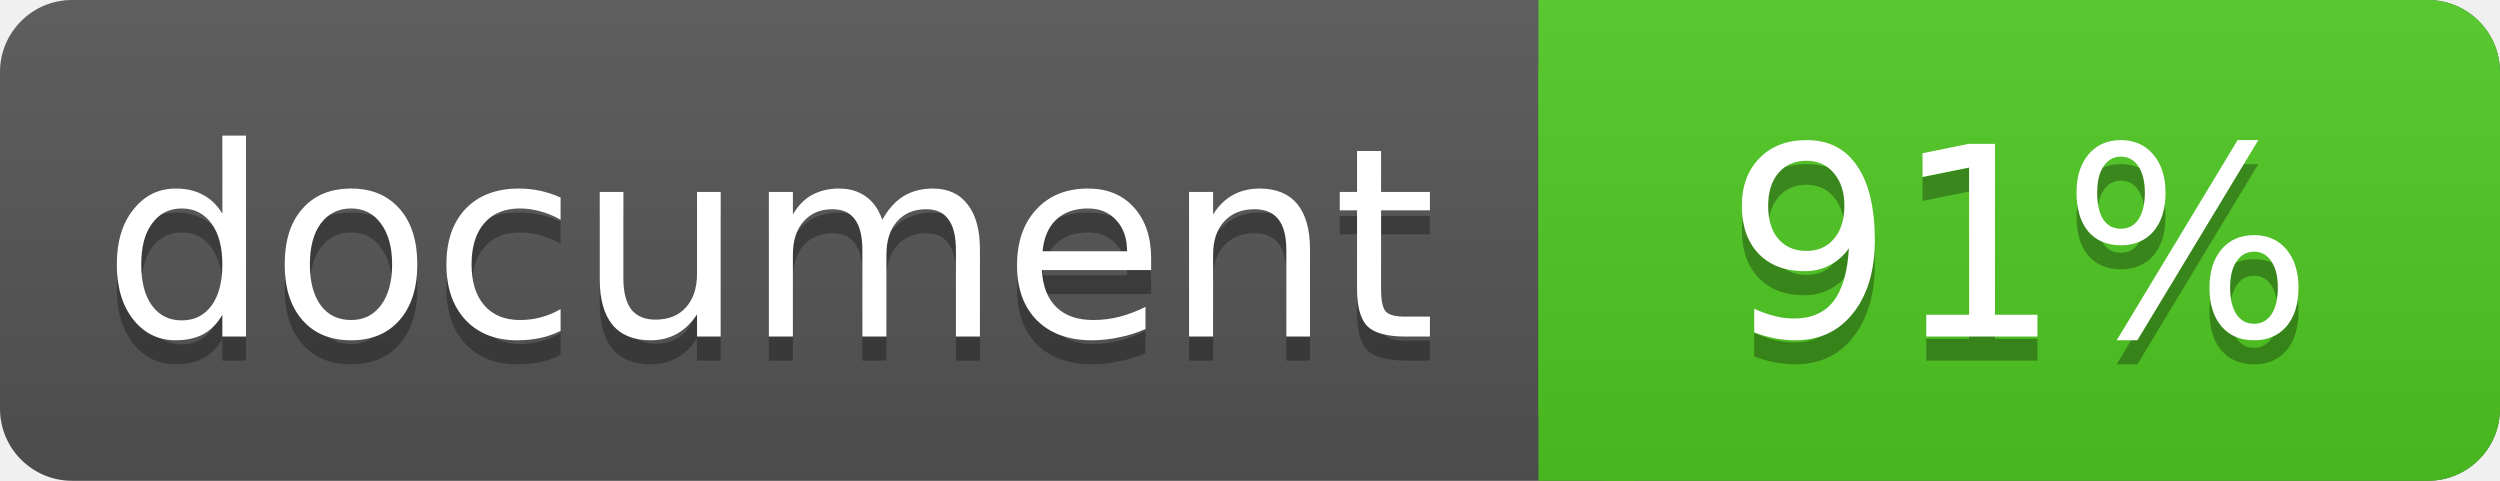
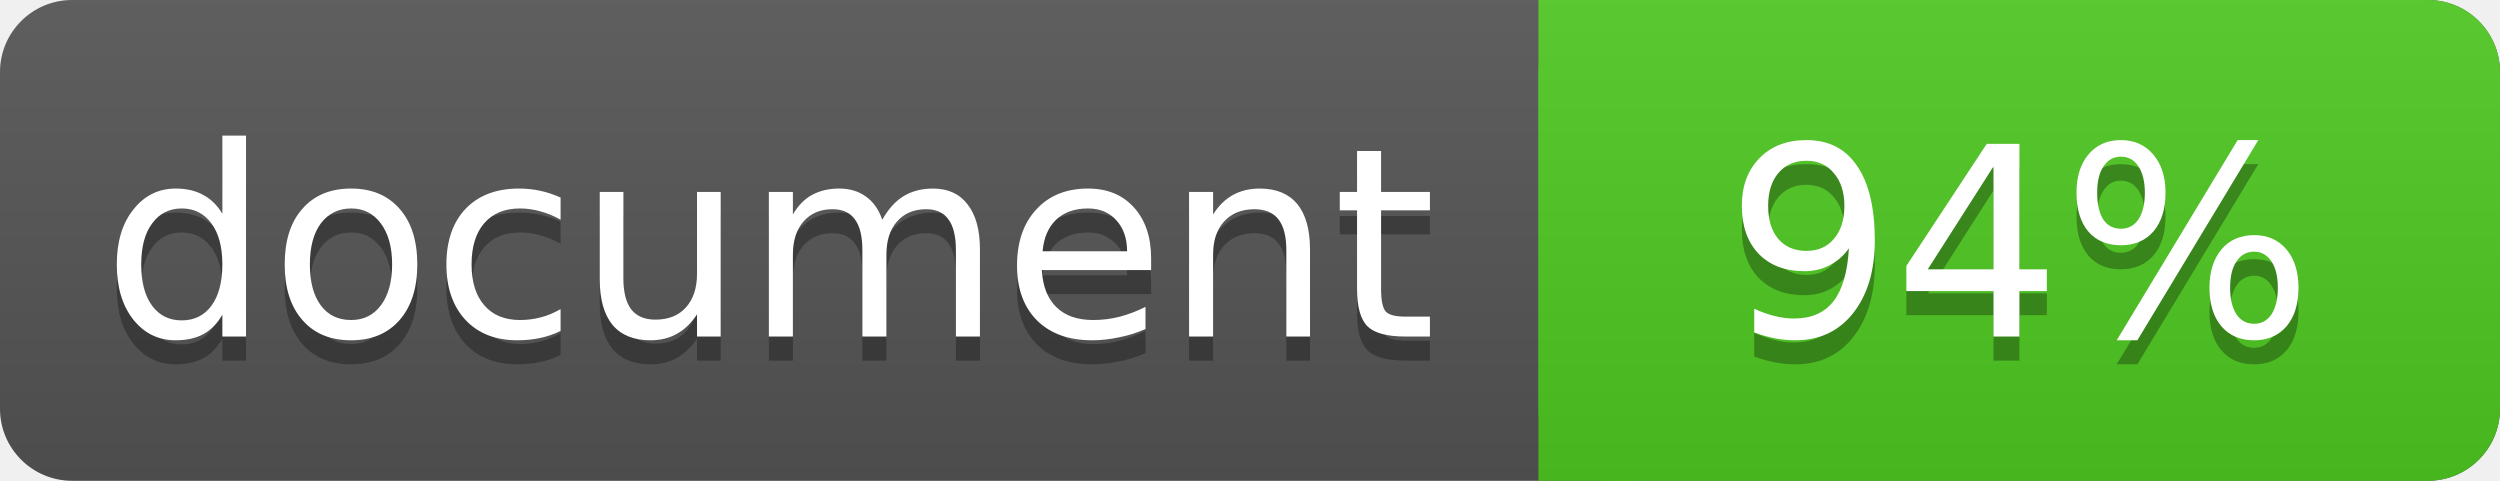
<svg xmlns="http://www.w3.org/2000/svg" width="104" height="20">
  <linearGradient id="a" x2="0" y2="100%">
    <stop offset="0" stop-color="#bbb" stop-opacity=".1" />
    <stop offset="1" stop-opacity=".1" />
  </linearGradient>
  <rect rx="3" width="104" height="20" fill="#555" />
  <rect rx="3" x="64" width="40" height="20" fill="#4fc921" />
  <path fill="#4fc921" d="M64 0h4v20h-4z" />
  <rect rx="3" width="104" height="20" fill="url(#a)" />
  <g fill="#fff" text-anchor="middle" font-family="DejaVu Sans,Verdana,Geneva,sans-serif" font-size="11">
    <text x="32" y="15" fill="#010101" fill-opacity=".3">document</text>
    <text x="32" y="14">document</text>
-     <text x="84" y="15" fill="#010101" fill-opacity=".3">91%</text>
-     <text x="84" y="14">91%</text>
+     <text x="84" y="15" fill="#010101" fill-opacity=".3">94%</text>
+     <text x="84" y="14">94%</text>
  </g>
</svg>
